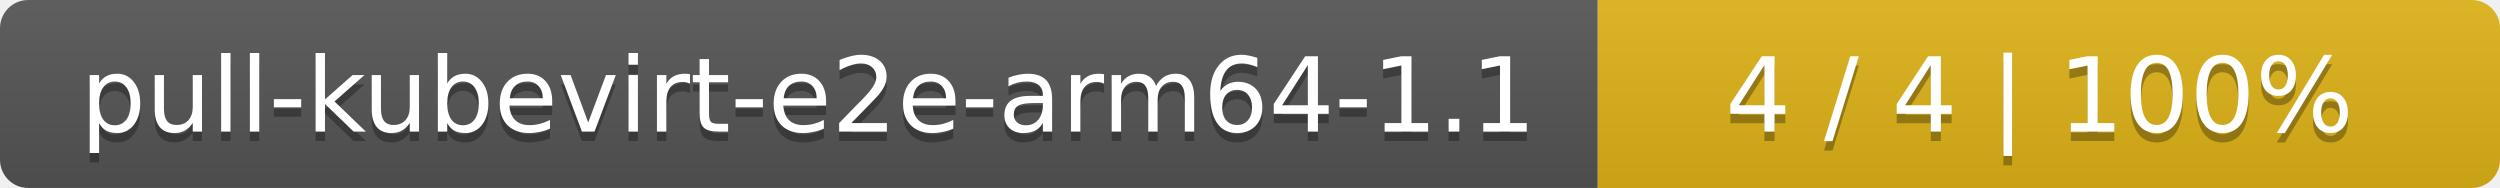
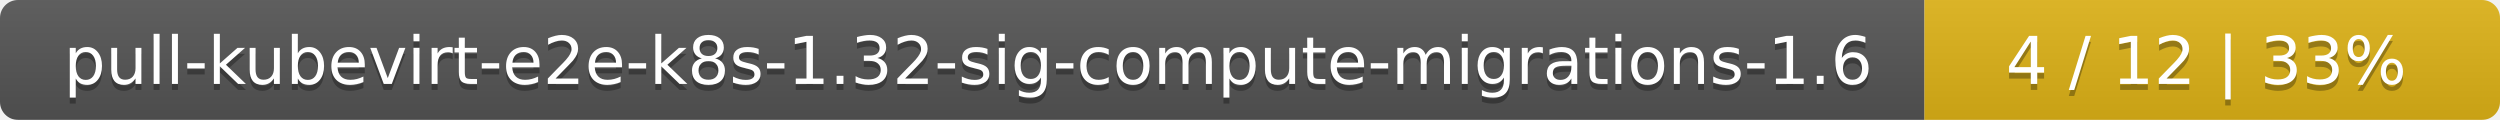
- <svg xmlns="http://www.w3.org/2000/svg" width="266" height="20">
+ <svg xmlns="http://www.w3.org/2000/svg" width="417" height="20">
  <linearGradient id="smooth" x2="0" y2="100%">
    <stop offset="0" stop-color="#bbb" stop-opacity=".1" />
    <stop offset="1" stop-opacity=".1" />
  </linearGradient>
  <mask id="round">
-     <rect width="266" height="20" rx="3" fill="#fff" />
+     <rect width="417" height="20" rx="3" fill="#fff" />
  </mask>
  <g mask="url(#round)">
-     <rect width="170" height="20" fill="#555" />
-     <rect x="170" width="96" height="20" fill="#dfb317" />
-     <rect width="266" height="20" fill="url(#smooth)" />
+     <rect width="321" height="20" fill="#555" />
+     <rect x="321" width="96" height="20" fill="#dfb317" />
+     <rect width="417" height="20" fill="url(#smooth)" />
  </g>
  <g fill="#fff" text-anchor="middle" font-family="DejaVu Sans,Verdana,Geneva,sans-serif" font-size="11">
-     <text x="86" y="15" fill="#010101" fill-opacity=".3">pull-kubevirt-e2e-arm64-1.1</text>
-     <text x="86" y="14">pull-kubevirt-e2e-arm64-1.1</text>
-     <text x="217" y="15" fill="#010101" fill-opacity=".3">4 / 4    |    100%</text>
-     <text x="217" y="14">4 / 4    |    100%</text>
+     <text x="161.5" y="15" fill="#010101" fill-opacity=".3">pull-kubevirt-e2e-k8s-1.32-sig-compute-migrations-1.6</text>
+     <text x="161.5" y="14">pull-kubevirt-e2e-k8s-1.32-sig-compute-migrations-1.6</text>
+     <text x="368" y="15" fill="#010101" fill-opacity=".3">4 / 12    |    33%</text>
+     <text x="368" y="14">4 / 12    |    33%</text>
  </g>
</svg>
